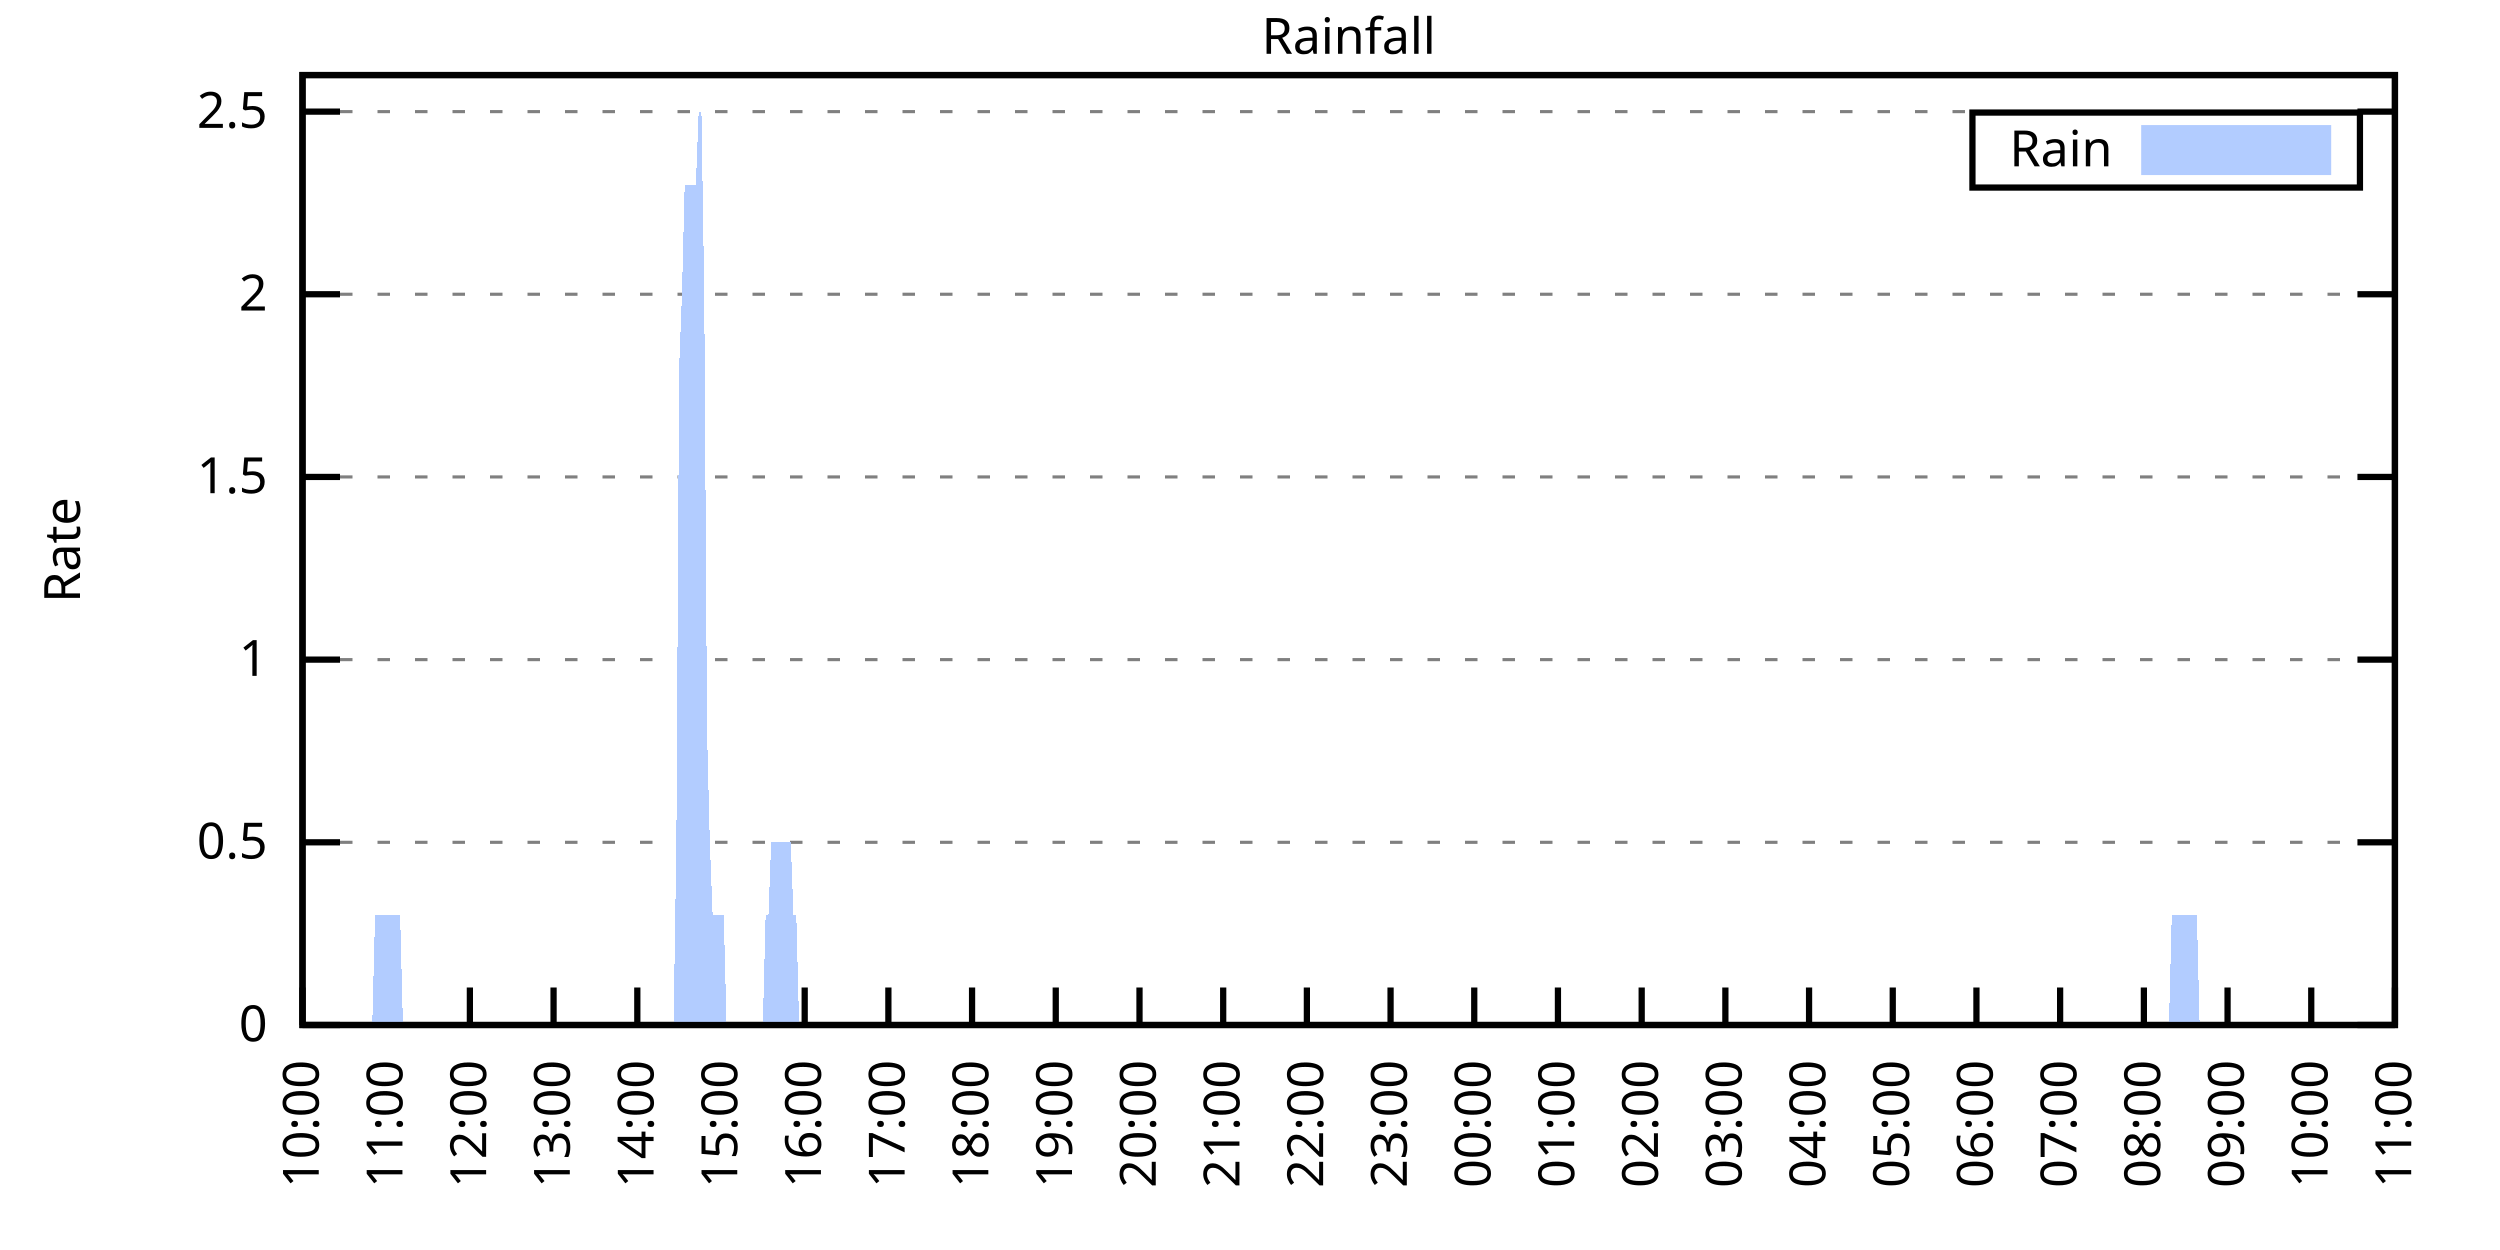
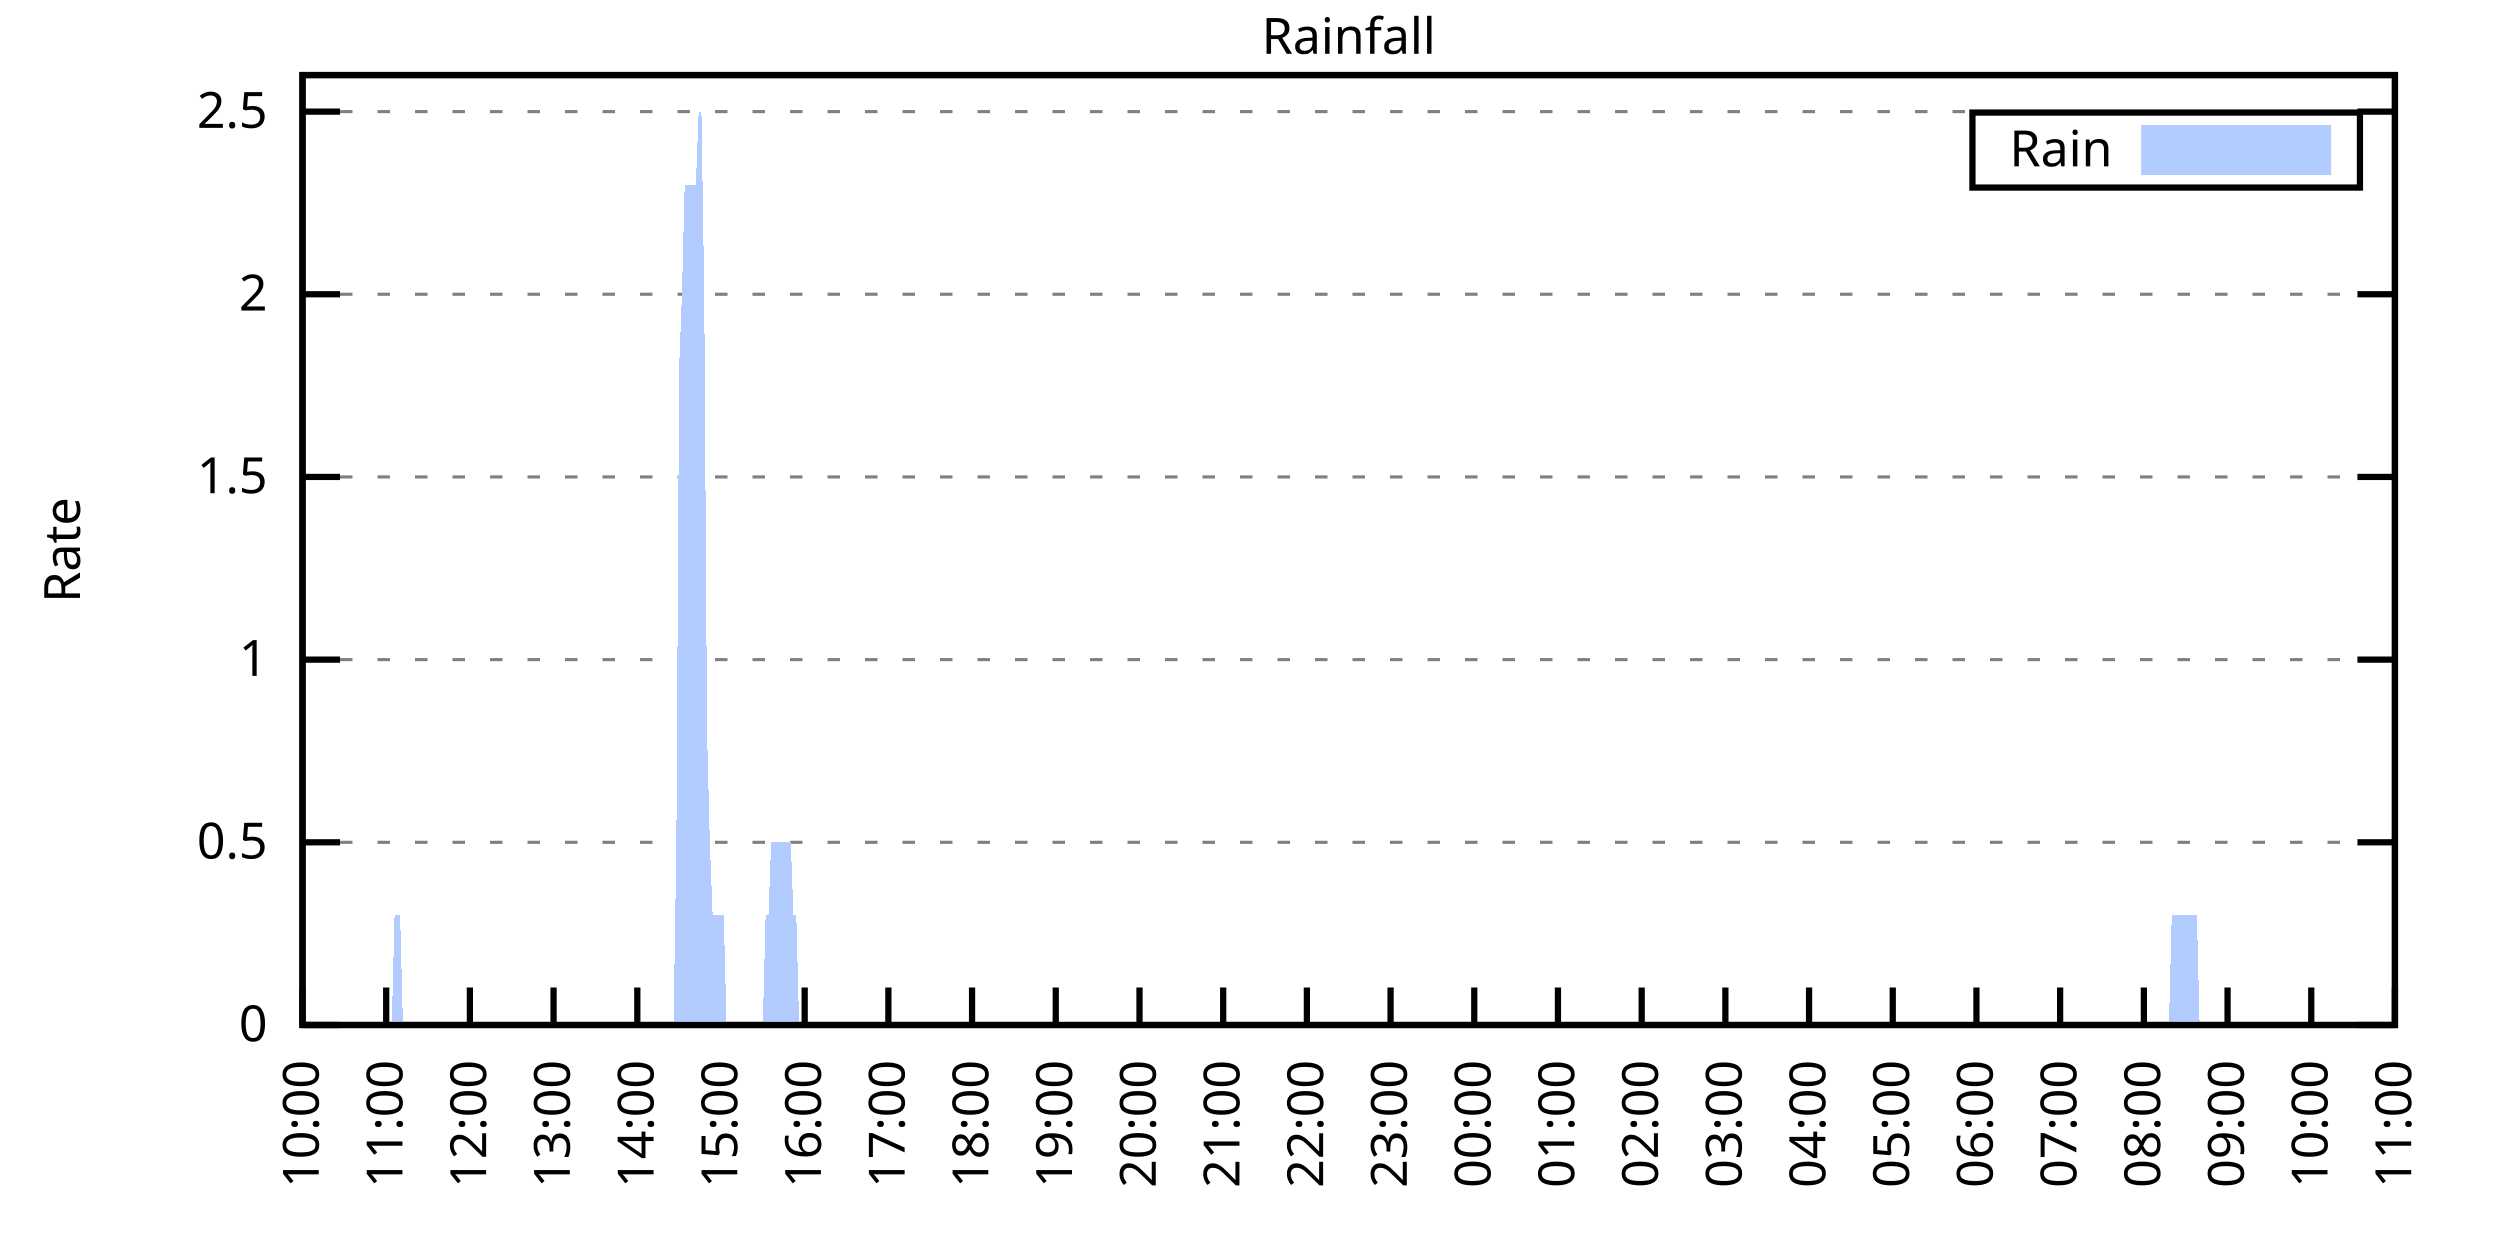
<svg xmlns="http://www.w3.org/2000/svg" xmlns:xlink="http://www.w3.org/1999/xlink" width="400" height="200" viewBox="0 0 400 200">
  <g id="gnuplot_canvas">
    <rect x="0" y="0" width="400" height="200" fill="none" />
    <defs>
      <circle id="gpDot" r="0.5" stroke-width="0.5" stroke="currentColor" />
      <path id="gpPt0" stroke-width="0.333" stroke="currentColor" d="M-1,0 h2 M0,-1 v2" />
      <path id="gpPt1" stroke-width="0.333" stroke="currentColor" d="M-1,-1 L1,1 M1,-1 L-1,1" />
      <path id="gpPt2" stroke-width="0.333" stroke="currentColor" d="M-1,0 L1,0 M0,-1 L0,1 M-1,-1 L1,1 M-1,1 L1,-1" />
      <rect id="gpPt3" stroke-width="0.333" stroke="currentColor" x="-1" y="-1" width="2" height="2" />
      <rect id="gpPt4" stroke-width="0.333" stroke="currentColor" fill="currentColor" x="-1" y="-1" width="2" height="2" />
      <circle id="gpPt5" stroke-width="0.333" stroke="currentColor" cx="0" cy="0" r="1" />
      <use xlink:href="#gpPt5" id="gpPt6" fill="currentColor" stroke="none" />
      <path id="gpPt7" stroke-width="0.333" stroke="currentColor" d="M0,-1.33 L-1.33,0.67 L1.33,0.67 z" />
      <use xlink:href="#gpPt7" id="gpPt8" fill="currentColor" stroke="none" />
      <use xlink:href="#gpPt7" id="gpPt9" stroke="currentColor" transform="rotate(180)" />
      <use xlink:href="#gpPt9" id="gpPt10" fill="currentColor" stroke="none" />
      <use xlink:href="#gpPt3" id="gpPt11" stroke="currentColor" transform="rotate(45)" />
      <use xlink:href="#gpPt11" id="gpPt12" fill="currentColor" stroke="none" />
      <path id="gpPt13" stroke-width="0.333" stroke="currentColor" d="M0,1.330 L1.265,0.411 L0.782,-1.067 L-0.782,-1.076 L-1.265,0.411 z" />
      <use xlink:href="#gpPt13" id="gpPt14" fill="currentColor" stroke="none" />
      <filter id="textbox" filterUnits="objectBoundingBox" x="0" y="0" height="1" width="1">
        <feFlood flood-color="white" flood-opacity="1" result="bgnd" />
        <feComposite in="SourceGraphic" in2="bgnd" operator="atop" />
      </filter>
      <filter id="greybox" filterUnits="objectBoundingBox" x="0" y="0" height="1" width="1">
        <feFlood flood-color="lightgrey" flood-opacity="1" result="grey" />
        <feComposite in="SourceGraphic" in2="grey" operator="atop" />
      </filter>
    </defs>
    <g fill="none" color="white" stroke="currentColor" stroke-width="1.00" stroke-linecap="butt" stroke-linejoin="miter">
</g>
    <g fill="none" color="black" stroke="currentColor" stroke-width="1.00" stroke-linecap="butt" stroke-linejoin="miter">
      <g stroke="none" shape-rendering="crispEdges">
        <polygon fill="rgb(255, 255, 255)" points="48.40,164.00 383.18,164.00 383.18,12.02 48.40,12.02 " />
      </g>
    </g>
    <g fill="none" color="black" stroke="currentColor" stroke-width="1.00" stroke-linecap="butt" stroke-linejoin="miter">
</g>
    <g fill="none" color="black" stroke="black" stroke-width="0.50" stroke-linecap="butt" stroke-linejoin="miter">
</g>
    <g fill="none" color="gray" stroke="currentColor" stroke-width="0.50" stroke-linecap="butt" stroke-linejoin="miter">
      <path stroke="gray" stroke-dasharray="2,4" class="gridline" d="M48.40,164.00 L383.19,164.00  " />
    </g>
    <g fill="none" color="gray" stroke="gray" stroke-width="1.00" stroke-linecap="butt" stroke-linejoin="miter">
</g>
    <g fill="none" color="black" stroke="currentColor" stroke-width="1.00" stroke-linecap="butt" stroke-linejoin="miter">
      <path stroke="black" d="M48.40,164.00 L54.40,164.00 M383.19,164.00 L377.19,164.00  " />
      <g transform="translate(42.80,166.60)" stroke="none" fill="black" font-family="Sans" font-size="8.00" text-anchor="end">
        <text>
          <tspan font-family="Sans"> 0</tspan>
        </text>
      </g>
    </g>
    <g fill="none" color="black" stroke="currentColor" stroke-width="1.00" stroke-linecap="butt" stroke-linejoin="miter">
</g>
    <g fill="none" color="black" stroke="black" stroke-width="0.50" stroke-linecap="butt" stroke-linejoin="miter">
</g>
    <g fill="none" color="gray" stroke="currentColor" stroke-width="0.50" stroke-linecap="butt" stroke-linejoin="miter">
      <path stroke="gray" stroke-dasharray="2,4" class="gridline" d="M48.40,134.77 L383.19,134.77  " />
    </g>
    <g fill="none" color="gray" stroke="gray" stroke-width="1.00" stroke-linecap="butt" stroke-linejoin="miter">
</g>
    <g fill="none" color="black" stroke="currentColor" stroke-width="1.00" stroke-linecap="butt" stroke-linejoin="miter">
      <path stroke="black" d="M48.40,134.77 L54.40,134.77 M383.19,134.77 L377.19,134.77  " />
      <g transform="translate(42.80,137.37)" stroke="none" fill="black" font-family="Sans" font-size="8.00" text-anchor="end">
        <text>
          <tspan font-family="Sans"> 0.5</tspan>
        </text>
      </g>
    </g>
    <g fill="none" color="black" stroke="currentColor" stroke-width="1.00" stroke-linecap="butt" stroke-linejoin="miter">
</g>
    <g fill="none" color="black" stroke="black" stroke-width="0.50" stroke-linecap="butt" stroke-linejoin="miter">
</g>
    <g fill="none" color="gray" stroke="currentColor" stroke-width="0.50" stroke-linecap="butt" stroke-linejoin="miter">
      <path stroke="gray" stroke-dasharray="2,4" class="gridline" d="M48.40,105.54 L383.19,105.54  " />
    </g>
    <g fill="none" color="gray" stroke="gray" stroke-width="1.00" stroke-linecap="butt" stroke-linejoin="miter">
</g>
    <g fill="none" color="black" stroke="currentColor" stroke-width="1.00" stroke-linecap="butt" stroke-linejoin="miter">
      <path stroke="black" d="M48.40,105.54 L54.40,105.54 M383.19,105.54 L377.19,105.54  " />
      <g transform="translate(42.80,108.14)" stroke="none" fill="black" font-family="Sans" font-size="8.00" text-anchor="end">
        <text>
          <tspan font-family="Sans"> 1</tspan>
        </text>
      </g>
    </g>
    <g fill="none" color="black" stroke="currentColor" stroke-width="1.00" stroke-linecap="butt" stroke-linejoin="miter">
</g>
    <g fill="none" color="black" stroke="black" stroke-width="0.50" stroke-linecap="butt" stroke-linejoin="miter">
</g>
    <g fill="none" color="gray" stroke="currentColor" stroke-width="0.50" stroke-linecap="butt" stroke-linejoin="miter">
      <path stroke="gray" stroke-dasharray="2,4" class="gridline" d="M48.40,76.31 L383.19,76.31  " />
    </g>
    <g fill="none" color="gray" stroke="gray" stroke-width="1.00" stroke-linecap="butt" stroke-linejoin="miter">
</g>
    <g fill="none" color="black" stroke="currentColor" stroke-width="1.00" stroke-linecap="butt" stroke-linejoin="miter">
      <path stroke="black" d="M48.40,76.31 L54.40,76.31 M383.19,76.31 L377.19,76.31  " />
      <g transform="translate(42.80,78.91)" stroke="none" fill="black" font-family="Sans" font-size="8.00" text-anchor="end">
        <text>
          <tspan font-family="Sans"> 1.5</tspan>
        </text>
      </g>
    </g>
    <g fill="none" color="black" stroke="currentColor" stroke-width="1.00" stroke-linecap="butt" stroke-linejoin="miter">
</g>
    <g fill="none" color="black" stroke="black" stroke-width="0.50" stroke-linecap="butt" stroke-linejoin="miter">
</g>
    <g fill="none" color="gray" stroke="currentColor" stroke-width="0.50" stroke-linecap="butt" stroke-linejoin="miter">
      <path stroke="gray" stroke-dasharray="2,4" class="gridline" d="M48.40,47.08 L383.19,47.08  " />
    </g>
    <g fill="none" color="gray" stroke="gray" stroke-width="1.00" stroke-linecap="butt" stroke-linejoin="miter">
</g>
    <g fill="none" color="black" stroke="currentColor" stroke-width="1.00" stroke-linecap="butt" stroke-linejoin="miter">
      <path stroke="black" d="M48.40,47.08 L54.40,47.08 M383.19,47.08 L377.19,47.08  " />
      <g transform="translate(42.80,49.68)" stroke="none" fill="black" font-family="Sans" font-size="8.00" text-anchor="end">
        <text>
          <tspan font-family="Sans"> 2</tspan>
        </text>
      </g>
    </g>
    <g fill="none" color="black" stroke="currentColor" stroke-width="1.00" stroke-linecap="butt" stroke-linejoin="miter">
</g>
    <g fill="none" color="black" stroke="black" stroke-width="0.50" stroke-linecap="butt" stroke-linejoin="miter">
</g>
    <g fill="none" color="gray" stroke="currentColor" stroke-width="0.50" stroke-linecap="butt" stroke-linejoin="miter">
      <path stroke="gray" stroke-dasharray="2,4" class="gridline" d="M48.40,17.86 L383.19,17.86  " />
    </g>
    <g fill="none" color="gray" stroke="gray" stroke-width="1.00" stroke-linecap="butt" stroke-linejoin="miter">
</g>
    <g fill="none" color="black" stroke="currentColor" stroke-width="1.00" stroke-linecap="butt" stroke-linejoin="miter">
      <path stroke="black" d="M48.40,17.86 L54.40,17.86 M383.19,17.86 L377.19,17.86  " />
      <g transform="translate(42.80,20.46)" stroke="none" fill="black" font-family="Sans" font-size="8.00" text-anchor="end">
        <text>
          <tspan font-family="Sans"> 2.5</tspan>
        </text>
      </g>
    </g>
    <g fill="none" color="black" stroke="currentColor" stroke-width="1.00" stroke-linecap="butt" stroke-linejoin="miter">
      <path stroke="black" d="M48.40,164.00 L48.40,158.00  " />
      <g transform="translate(51.00,169.60) rotate(270.00)" stroke="none" fill="black" font-family="Sans" font-size="8.00" text-anchor="end">
        <text>
          <tspan font-family="Sans">10:00</tspan>
        </text>
      </g>
    </g>
    <g fill="none" color="black" stroke="currentColor" stroke-width="1.00" stroke-linecap="butt" stroke-linejoin="miter">
      <path stroke="black" d="M61.79,164.00 L61.79,158.00  " />
      <g transform="translate(64.39,169.60) rotate(270.00)" stroke="none" fill="black" font-family="Sans" font-size="8.00" text-anchor="end">
        <text>
          <tspan font-family="Sans">11:00</tspan>
        </text>
      </g>
    </g>
    <g fill="none" color="black" stroke="currentColor" stroke-width="1.00" stroke-linecap="butt" stroke-linejoin="miter">
      <path stroke="black" d="M75.18,164.00 L75.18,158.00  " />
      <g transform="translate(77.78,169.60) rotate(270.00)" stroke="none" fill="black" font-family="Sans" font-size="8.00" text-anchor="end">
        <text>
          <tspan font-family="Sans">12:00</tspan>
        </text>
      </g>
    </g>
    <g fill="none" color="black" stroke="currentColor" stroke-width="1.00" stroke-linecap="butt" stroke-linejoin="miter">
      <path stroke="black" d="M88.57,164.00 L88.57,158.00  " />
      <g transform="translate(91.17,169.60) rotate(270.00)" stroke="none" fill="black" font-family="Sans" font-size="8.00" text-anchor="end">
        <text>
          <tspan font-family="Sans">13:00</tspan>
        </text>
      </g>
    </g>
    <g fill="none" color="black" stroke="currentColor" stroke-width="1.00" stroke-linecap="butt" stroke-linejoin="miter">
      <path stroke="black" d="M101.97,164.00 L101.97,158.00  " />
      <g transform="translate(104.57,169.60) rotate(270.00)" stroke="none" fill="black" font-family="Sans" font-size="8.00" text-anchor="end">
        <text>
          <tspan font-family="Sans">14:00</tspan>
        </text>
      </g>
    </g>
    <g fill="none" color="black" stroke="currentColor" stroke-width="1.00" stroke-linecap="butt" stroke-linejoin="miter">
      <path stroke="black" d="M115.36,164.00 L115.36,158.00  " />
      <g transform="translate(117.96,169.60) rotate(270.00)" stroke="none" fill="black" font-family="Sans" font-size="8.00" text-anchor="end">
        <text>
          <tspan font-family="Sans">15:00</tspan>
        </text>
      </g>
    </g>
    <g fill="none" color="black" stroke="currentColor" stroke-width="1.00" stroke-linecap="butt" stroke-linejoin="miter">
      <path stroke="black" d="M128.75,164.00 L128.75,158.00  " />
      <g transform="translate(131.35,169.60) rotate(270.00)" stroke="none" fill="black" font-family="Sans" font-size="8.00" text-anchor="end">
        <text>
          <tspan font-family="Sans">16:00</tspan>
        </text>
      </g>
    </g>
    <g fill="none" color="black" stroke="currentColor" stroke-width="1.00" stroke-linecap="butt" stroke-linejoin="miter">
      <path stroke="black" d="M142.14,164.00 L142.14,158.00  " />
      <g transform="translate(144.74,169.60) rotate(270.00)" stroke="none" fill="black" font-family="Sans" font-size="8.00" text-anchor="end">
        <text>
          <tspan font-family="Sans">17:00</tspan>
        </text>
      </g>
    </g>
    <g fill="none" color="black" stroke="currentColor" stroke-width="1.00" stroke-linecap="butt" stroke-linejoin="miter">
      <path stroke="black" d="M155.53,164.00 L155.53,158.00  " />
      <g transform="translate(158.13,169.60) rotate(270.00)" stroke="none" fill="black" font-family="Sans" font-size="8.00" text-anchor="end">
        <text>
          <tspan font-family="Sans">18:00</tspan>
        </text>
      </g>
    </g>
    <g fill="none" color="black" stroke="currentColor" stroke-width="1.00" stroke-linecap="butt" stroke-linejoin="miter">
      <path stroke="black" d="M168.92,164.00 L168.92,158.00  " />
      <g transform="translate(171.52,169.60) rotate(270.00)" stroke="none" fill="black" font-family="Sans" font-size="8.00" text-anchor="end">
        <text>
          <tspan font-family="Sans">19:00</tspan>
        </text>
      </g>
    </g>
    <g fill="none" color="black" stroke="currentColor" stroke-width="1.00" stroke-linecap="butt" stroke-linejoin="miter">
      <path stroke="black" d="M182.32,164.00 L182.32,158.00  " />
      <g transform="translate(184.92,169.60) rotate(270.00)" stroke="none" fill="black" font-family="Sans" font-size="8.00" text-anchor="end">
        <text>
          <tspan font-family="Sans">20:00</tspan>
        </text>
      </g>
    </g>
    <g fill="none" color="black" stroke="currentColor" stroke-width="1.00" stroke-linecap="butt" stroke-linejoin="miter">
      <path stroke="black" d="M195.71,164.00 L195.71,158.00  " />
      <g transform="translate(198.31,169.60) rotate(270.00)" stroke="none" fill="black" font-family="Sans" font-size="8.00" text-anchor="end">
        <text>
          <tspan font-family="Sans">21:00</tspan>
        </text>
      </g>
    </g>
    <g fill="none" color="black" stroke="currentColor" stroke-width="1.00" stroke-linecap="butt" stroke-linejoin="miter">
      <path stroke="black" d="M209.10,164.00 L209.10,158.00  " />
      <g transform="translate(211.70,169.60) rotate(270.00)" stroke="none" fill="black" font-family="Sans" font-size="8.00" text-anchor="end">
        <text>
          <tspan font-family="Sans">22:00</tspan>
        </text>
      </g>
    </g>
    <g fill="none" color="black" stroke="currentColor" stroke-width="1.00" stroke-linecap="butt" stroke-linejoin="miter">
      <path stroke="black" d="M222.49,164.00 L222.49,158.00  " />
      <g transform="translate(225.09,169.60) rotate(270.00)" stroke="none" fill="black" font-family="Sans" font-size="8.00" text-anchor="end">
        <text>
          <tspan font-family="Sans">23:00</tspan>
        </text>
      </g>
    </g>
    <g fill="none" color="black" stroke="currentColor" stroke-width="1.00" stroke-linecap="butt" stroke-linejoin="miter">
      <path stroke="black" d="M235.88,164.00 L235.88,158.00  " />
      <g transform="translate(238.48,169.60) rotate(270.00)" stroke="none" fill="black" font-family="Sans" font-size="8.00" text-anchor="end">
        <text>
          <tspan font-family="Sans">00:00</tspan>
        </text>
      </g>
    </g>
    <g fill="none" color="black" stroke="currentColor" stroke-width="1.00" stroke-linecap="butt" stroke-linejoin="miter">
      <path stroke="black" d="M249.27,164.00 L249.27,158.00  " />
      <g transform="translate(251.87,169.60) rotate(270.00)" stroke="none" fill="black" font-family="Sans" font-size="8.00" text-anchor="end">
        <text>
          <tspan font-family="Sans">01:00</tspan>
        </text>
      </g>
    </g>
    <g fill="none" color="black" stroke="currentColor" stroke-width="1.00" stroke-linecap="butt" stroke-linejoin="miter">
      <path stroke="black" d="M262.67,164.00 L262.67,158.00  " />
      <g transform="translate(265.27,169.60) rotate(270.00)" stroke="none" fill="black" font-family="Sans" font-size="8.00" text-anchor="end">
        <text>
          <tspan font-family="Sans">02:00</tspan>
        </text>
      </g>
    </g>
    <g fill="none" color="black" stroke="currentColor" stroke-width="1.00" stroke-linecap="butt" stroke-linejoin="miter">
      <path stroke="black" d="M276.06,164.00 L276.06,158.00  " />
      <g transform="translate(278.66,169.60) rotate(270.00)" stroke="none" fill="black" font-family="Sans" font-size="8.00" text-anchor="end">
        <text>
          <tspan font-family="Sans">03:00</tspan>
        </text>
      </g>
    </g>
    <g fill="none" color="black" stroke="currentColor" stroke-width="1.00" stroke-linecap="butt" stroke-linejoin="miter">
      <path stroke="black" d="M289.45,164.00 L289.45,158.00  " />
      <g transform="translate(292.05,169.60) rotate(270.00)" stroke="none" fill="black" font-family="Sans" font-size="8.00" text-anchor="end">
        <text>
          <tspan font-family="Sans">04:00</tspan>
        </text>
      </g>
    </g>
    <g fill="none" color="black" stroke="currentColor" stroke-width="1.00" stroke-linecap="butt" stroke-linejoin="miter">
      <path stroke="black" d="M302.84,164.00 L302.84,158.00  " />
      <g transform="translate(305.44,169.60) rotate(270.00)" stroke="none" fill="black" font-family="Sans" font-size="8.00" text-anchor="end">
        <text>
          <tspan font-family="Sans">05:00</tspan>
        </text>
      </g>
    </g>
    <g fill="none" color="black" stroke="currentColor" stroke-width="1.00" stroke-linecap="butt" stroke-linejoin="miter">
      <path stroke="black" d="M316.23,164.00 L316.23,158.00  " />
      <g transform="translate(318.83,169.60) rotate(270.00)" stroke="none" fill="black" font-family="Sans" font-size="8.00" text-anchor="end">
        <text>
          <tspan font-family="Sans">06:00</tspan>
        </text>
      </g>
    </g>
    <g fill="none" color="black" stroke="currentColor" stroke-width="1.00" stroke-linecap="butt" stroke-linejoin="miter">
      <path stroke="black" d="M329.62,164.00 L329.62,158.00  " />
      <g transform="translate(332.22,169.60) rotate(270.00)" stroke="none" fill="black" font-family="Sans" font-size="8.00" text-anchor="end">
        <text>
          <tspan font-family="Sans">07:00</tspan>
        </text>
      </g>
    </g>
    <g fill="none" color="black" stroke="currentColor" stroke-width="1.00" stroke-linecap="butt" stroke-linejoin="miter">
      <path stroke="black" d="M343.02,164.00 L343.02,158.00  " />
      <g transform="translate(345.62,169.60) rotate(270.00)" stroke="none" fill="black" font-family="Sans" font-size="8.00" text-anchor="end">
        <text>
          <tspan font-family="Sans">08:00</tspan>
        </text>
      </g>
    </g>
    <g fill="none" color="black" stroke="currentColor" stroke-width="1.00" stroke-linecap="butt" stroke-linejoin="miter">
      <path stroke="black" d="M356.41,164.00 L356.41,158.00  " />
      <g transform="translate(359.01,169.60) rotate(270.00)" stroke="none" fill="black" font-family="Sans" font-size="8.00" text-anchor="end">
        <text>
          <tspan font-family="Sans">09:00</tspan>
        </text>
      </g>
    </g>
    <g fill="none" color="black" stroke="currentColor" stroke-width="1.00" stroke-linecap="butt" stroke-linejoin="miter">
      <path stroke="black" d="M369.80,164.00 L369.80,158.00  " />
      <g transform="translate(372.40,169.60) rotate(270.00)" stroke="none" fill="black" font-family="Sans" font-size="8.00" text-anchor="end">
        <text>
          <tspan font-family="Sans">10:00</tspan>
        </text>
      </g>
    </g>
    <g fill="none" color="black" stroke="currentColor" stroke-width="1.00" stroke-linecap="butt" stroke-linejoin="miter">
      <path stroke="black" d="M383.19,164.00 L383.19,158.00  " />
      <g transform="translate(385.79,169.60) rotate(270.00)" stroke="none" fill="black" font-family="Sans" font-size="8.00" text-anchor="end">
        <text>
          <tspan font-family="Sans">11:00</tspan>
        </text>
      </g>
    </g>
    <g fill="none" color="black" stroke="currentColor" stroke-width="1.00" stroke-linecap="butt" stroke-linejoin="miter">
</g>
    <g fill="none" color="black" stroke="currentColor" stroke-width="1.00" stroke-linecap="butt" stroke-linejoin="miter">
      <path stroke="black" d="M48.40,12.01 L48.40,164.00 L383.19,164.00 L383.19,12.01 L48.40,12.01 Z  " />
    </g>
    <g fill="none" color="black" stroke="currentColor" stroke-width="1.00" stroke-linecap="butt" stroke-linejoin="miter">
</g>
    <g fill="none" color="black" stroke="currentColor" stroke-width="1.00" stroke-linecap="butt" stroke-linejoin="miter">
      <path stroke="black" d="M315.59,30.01 L315.59,18.01 L377.59,18.01 L377.59,30.01 L315.59,30.01 Z  " />
    </g>
    <g id="Rainfall_plot_1">
      <g fill="none" color="white" stroke="black" stroke-width="2.00" stroke-linecap="butt" stroke-linejoin="miter">
</g>
      <g fill="none" color="black" stroke="currentColor" stroke-width="2.00" stroke-linecap="butt" stroke-linejoin="miter">
        <g transform="translate(337.99,26.61)" stroke="none" fill="black" font-family="Sans" font-size="8.00" text-anchor="end">
          <text>
            <tspan font-family="Sans">Rain</tspan>
          </text>
        </g>
      </g>
      <g fill="none" color="black" stroke="currentColor" stroke-width="2.00" stroke-linecap="butt" stroke-linejoin="miter">
        <g stroke="none" shape-rendering="crispEdges">
          <polygon fill="rgb(178, 204, 255)" points="343.59,27.01 371.99,27.01 371.99,21.01 343.59,21.01 " />
        </g>
        <path stroke="rgb(178, 204, 255)" d="M343.59,27.01 L371.99,27.01 L371.99,21.01 L343.59,21.01 L343.59,27.01 Z  " />
      </g>
      <g fill="none" color="black" stroke="currentColor" stroke-width="2.00" stroke-linecap="butt" stroke-linejoin="miter">
        <g stroke="none" shape-rendering="crispEdges">
-           <polygon fill="rgb(178, 204, 255)" points="55.54,164.00 55.99,164.00 56.43,164.00 56.88,164.00 57.33,164.00 57.77,164.00 58.22,164.00 58.67,164.00 59.11,164.00 59.56,164.00 60.01,146.46 60.45,146.46 60.90,146.46 61.35,146.46 61.79,146.46 62.24,146.46 62.68,146.46 63.13,146.46 63.58,146.46 64.02,146.46 64.47,164.00 64.92,164.00 65.36,164.00 65.81,164.00 66.26,164.00 66.70,164.00 67.15,164.00 67.59,164.00 68.04,164.00 68.49,164.00 68.93,164.00 69.38,164.00 69.83,164.00 70.27,164.00 70.72,164.00 71.17,164.00 71.61,164.00 72.06,164.00 72.50,164.00 72.95,164.00 73.40,164.00 73.84,164.00 74.29,164.00 74.74,164.00 75.18,164.00 75.63,164.00 76.08,164.00 76.52,164.00 76.97,164.00 77.42,164.00 77.86,164.00 78.31,164.00 78.75,164.00 79.20,164.00 79.65,164.00 80.09,164.00 80.54,164.00 80.99,164.00 81.43,164.00 81.88,164.00 82.33,164.00 82.77,164.00 83.22,164.00 83.66,164.00 84.11,164.00 84.56,164.00 85.00,164.00 85.45,164.00 85.90,164.00 86.34,164.00 86.79,164.00 87.24,164.00 87.68,164.00 88.13,164.00 88.57,164.00 89.02,164.00 89.47,164.00 89.91,164.00 90.36,164.00 90.81,164.00 91.25,164.00 91.70,164.00 92.15,164.00 92.59,164.00 93.04,164.00 93.49,164.00 93.93,164.00 94.38,164.00 94.82,164.00 95.27,164.00 95.72,164.00 96.16,164.00 96.61,164.00 97.06,164.00 97.50,164.00 97.95,164.00 98.40,164.00 98.84,164.00 99.29,164.00 99.73,164.00 100.18,164.00 100.63,164.00 101.07,164.00 101.52,164.00 101.97,164.00 102.41,164.00 102.86,164.00 103.31,164.00 103.75,164.00 104.20,164.00 104.64,164.00 105.09,164.00 105.54,164.00 105.98,164.00 106.43,164.00 106.88,164.00 107.32,164.00 107.77,164.00 108.22,134.77 108.66,58.78 109.11,47.08 109.55,29.55 110.00,29.55 110.45,29.55 110.89,29.55 111.34,29.55 111.79,17.86 112.23,17.86 112.68,47.08 113.13,117.23 113.57,134.77 114.02,146.46 114.47,146.46 114.91,146.46 115.36,146.46 115.80,146.46 116.25,164.00 116.70,164.00 117.14,164.00 117.59,164.00 118.04,164.00 118.48,164.00 118.93,164.00 119.38,164.00 119.82,164.00 120.27,164.00 120.71,164.00 121.16,164.00 121.61,164.00 122.05,164.00 122.50,146.46 122.95,146.46 123.39,134.77 123.84,134.77 124.29,134.77 124.73,134.77 125.18,134.77 125.62,134.77 126.07,134.77 126.52,134.77 126.96,146.46 127.41,146.46 127.86,164.00 128.30,164.00 128.75,164.00 129.20,164.00 129.64,164.00 130.09,164.00 130.54,164.00 130.98,164.00 131.43,164.00 131.87,164.00 132.32,164.00 132.77,164.00 133.21,164.00 133.66,164.00 134.11,164.00 134.55,164.00 135.00,164.00 135.45,164.00 135.89,164.00 136.34,164.00 136.78,164.00 137.23,164.00 137.68,164.00 138.12,164.00 138.57,164.00 139.02,164.00 139.46,164.00 139.91,164.00 140.36,164.00 140.80,164.00 141.25,164.00 141.69,164.00 142.14,164.00 142.59,164.00 143.03,164.00 143.48,164.00 143.93,164.00 144.37,164.00 144.82,164.00 145.27,164.00 145.71,164.00 146.16,164.00 146.61,164.00 147.05,164.00 147.50,164.00 147.94,164.00 148.39,164.00 148.84,164.00 149.28,164.00 149.73,164.00 150.18,164.00 150.62,164.00 151.07,164.00 151.52,164.00 151.96,164.00 152.41,164.00 152.85,164.00 153.30,164.00 153.75,164.00 154.19,164.00 154.64,164.00 155.09,164.00 155.53,164.00 155.98,164.00 156.43,164.00 156.87,164.00 157.32,164.00 157.76,164.00 158.21,164.00 158.66,164.00 159.10,164.00 159.55,164.00 160.00,164.00 160.44,164.00 160.89,164.00 161.34,164.00 161.78,164.00 162.23,164.00 162.67,164.00 163.12,164.00 163.57,164.00 164.01,164.00 164.46,164.00 164.91,164.00 165.35,164.00 165.80,164.00 166.25,164.00 166.69,164.00 167.14,164.00 167.59,164.00 168.03,164.00 168.48,164.00 168.92,164.00 169.37,164.00 169.82,164.00 170.26,164.00 170.71,164.00 171.16,164.00 171.60,164.00 172.05,164.00 172.50,164.00 172.94,164.00 173.39,164.00 173.83,164.00 174.28,164.00 174.73,164.00 175.17,164.00 175.62,164.00 176.07,164.00 176.51,164.00 176.96,164.00 177.41,164.00 177.85,164.00 178.30,164.00 178.74,164.00 179.19,164.00 179.64,164.00 180.08,164.00 180.53,164.00 180.98,164.00 181.42,164.00 181.87,164.00 182.32,164.00 182.76,164.00 183.21,164.00 183.66,164.00 184.10,164.00 184.55,164.00 184.99,164.00 185.44,164.00 185.89,164.00 186.33,164.00 186.78,164.00 187.23,164.00 187.67,164.00 188.12,164.00 188.57,164.00 189.01,164.00 189.46,164.00 189.90,164.00 190.35,164.00 190.80,164.00 191.24,164.00 191.69,164.00 192.14,164.00 192.58,164.00 193.03,164.00 193.48,164.00 193.92,164.00 194.37,164.00 194.81,164.00 195.26,164.00 195.71,164.00 196.15,164.00 196.60,164.00 197.05,164.00 197.49,164.00 197.94,164.00 198.39,164.00 198.83,164.00 199.28,164.00 199.73,164.00 200.17,164.00 200.62,164.00 201.06,164.00 201.51,164.00 201.96,164.00 202.40,164.00 202.85,164.00 203.30,164.00 203.74,164.00 204.19,164.00 204.64,164.00 205.08,164.00 205.53,164.00 205.97,164.00 206.42,164.00 206.87,164.00 207.31,164.00 207.76,164.00 208.21,164.00 208.65,164.00 209.10,164.00 209.55,164.00 209.99,164.00 210.44,164.00 210.88,164.00 211.33,164.00 211.78,164.00 212.22,164.00 212.67,164.00 213.12,164.00 213.56,164.00 214.01,164.00 214.46,164.00 214.90,164.00 215.35,164.00 215.80,164.00 216.24,164.00 216.69,164.00 217.13,164.00 217.58,164.00 218.03,164.00 218.47,164.00 218.92,164.00 219.37,164.00 219.81,164.00 220.26,164.00 220.71,164.00 221.15,164.00 221.60,164.00 222.04,164.00 222.49,164.00 222.94,164.00 223.38,164.00 223.83,164.00 224.28,164.00 224.72,164.00 225.17,164.00 225.62,164.00 226.06,164.00 226.51,164.00 226.95,164.00 227.40,164.00 227.85,164.00 228.29,164.00 228.74,164.00 229.19,164.00 229.63,164.00 230.08,164.00 230.53,164.00 230.97,164.00 231.42,164.00 231.86,164.00 232.31,164.00 232.76,164.00 233.20,164.00 233.65,164.00 234.10,164.00 234.54,164.00 234.99,164.00 235.44,164.00 235.88,164.00 236.33,164.00 236.78,164.00 237.22,164.00 237.67,164.00 238.11,164.00 238.56,164.00 239.01,164.00 239.45,164.00 239.90,164.00 240.35,164.00 240.79,164.00 241.24,164.00 241.69,164.00 242.13,164.00 242.58,164.00 243.02,164.00 243.47,164.00 243.92,164.00 244.36,164.00 244.81,164.00 245.26,164.00 245.70,164.00 246.15,164.00 246.60,164.00 247.04,164.00 247.49,164.00 247.93,164.00 248.38,164.00 248.83,164.00 249.27,164.00 249.72,164.00 250.17,164.00 250.61,164.00 251.06,164.00 251.51,164.00 251.95,164.00 252.40,164.00 252.85,164.00 253.29,164.00 253.74,164.00 254.18,164.00 254.63,164.00 255.08,164.00 255.52,164.00 255.97,164.00 256.42,164.00 256.86,164.00 257.31,164.00 257.76,164.00 258.20,164.00 258.65,164.00 259.09,164.00 259.54,164.00 259.99,164.00 260.43,164.00 260.88,164.00 261.33,164.00 261.77,164.00 262.22,164.00 262.67,164.00 263.11,164.00 263.56,164.00 264.00,164.00 264.45,164.00 264.90,164.00 265.34,164.00 265.79,164.00 266.24,164.00 266.68,164.00 267.13,164.00 267.58,164.00 268.02,164.00 268.47,164.00 268.92,164.00 269.36,164.00 269.81,164.00 270.25,164.00 270.70,164.00 271.15,164.00 271.59,164.00 272.04,164.00 272.49,164.00 272.93,164.00 273.38,164.00 273.83,164.00 274.27,164.00 274.72,164.00 275.16,164.00 275.61,164.00 276.06,164.00 276.50,164.00 276.95,164.00 277.40,164.00 277.84,164.00 278.29,164.00 278.74,164.00 279.18,164.00 279.63,164.00 280.07,164.00 280.52,164.00 280.97,164.00 281.41,164.00 281.86,164.00 282.31,164.00 282.75,164.00 283.20,164.00 283.65,164.00 284.09,164.00 284.54,164.00 284.98,164.00 285.43,164.00 285.88,164.00 286.32,164.00 286.77,164.00 287.22,164.00 287.66,164.00 288.11,164.00 288.56,164.00 289.00,164.00 289.45,164.00 289.90,164.00 290.34,164.00 290.79,164.00 291.23,164.00 291.68,164.00 292.13,164.00 292.57,164.00 293.02,164.00 293.47,164.00 293.91,164.00 294.36,164.00 294.81,164.00 295.25,164.00 295.70,164.00 296.14,164.00 296.59,164.00 297.04,164.00 297.48,164.00 297.93,164.00 298.38,164.00 298.82,164.00 299.27,164.00 299.72,164.00 300.16,164.00 300.61,164.00 301.05,164.00 301.50,164.00 301.95,164.00 302.39,164.00 302.84,164.00 303.29,164.00 303.73,164.00 304.18,164.00 304.63,164.00 305.07,164.00 305.52,164.00 305.97,164.00 306.41,164.00 306.86,164.00 307.30,164.00 307.75,164.00 308.20,164.00 308.64,164.00 309.09,164.00 309.54,164.00 309.98,164.00 310.43,164.00 310.88,164.00 311.32,164.00 311.77,164.00 312.21,164.00 312.66,164.00 313.11,164.00 313.55,164.00 314.00,164.00 314.45,164.00 314.89,164.00 315.34,164.00 315.79,164.00 316.23,164.00 316.68,164.00 317.12,164.00 317.57,164.00 318.02,164.00 318.46,164.00 318.91,164.00 319.36,164.00 319.80,164.00 320.25,164.00 320.70,164.00 321.14,164.00 321.59,164.00 322.04,164.00 322.48,164.00 322.93,164.00 323.37,164.00 323.82,164.00 324.27,164.00 324.71,164.00 325.16,164.00 325.61,164.00 326.05,164.00 326.50,164.00 326.95,164.00 327.39,164.00 327.84,164.00 328.28,164.00 328.73,164.00 329.18,164.00 329.62,164.00 330.07,164.00 330.52,164.00 330.96,164.00 331.41,164.00 331.86,164.00 332.30,164.00 332.75,164.00 333.19,164.00 333.64,164.00 334.09,164.00 334.53,164.00 334.98,164.00 335.43,164.00 335.87,164.00 336.32,164.00 336.77,164.00 337.21,164.00 337.66,164.00 338.10,164.00 338.55,164.00 339.00,164.00 339.44,164.00 339.89,164.00 340.34,164.00 340.78,164.00 341.23,164.00 341.68,164.00 342.12,164.00 342.57,164.00 343.02,164.00 343.46,164.00 343.91,164.00 344.35,164.00 344.80,164.00 345.25,164.00 345.69,164.00 346.14,164.00 346.59,164.00 347.03,164.00 347.48,146.46 347.93,146.46 348.37,146.46 348.82,146.46 349.26,146.46 349.71,146.46 350.16,146.46 350.60,146.46 351.05,146.46 351.50,146.46 351.94,164.00 352.39,164.00 352.84,164.00 353.28,164.00 353.73,164.00 354.17,164.00 354.62,164.00 355.07,164.00 355.51,164.00 355.96,164.00 356.41,164.00 356.85,164.00 357.30,164.00 357.75,164.00 358.19,164.00 358.64,164.00 359.09,164.00 359.53,164.00 359.98,164.00 360.42,164.00 360.87,164.00 361.32,164.00 361.76,164.00 362.21,164.00 362.66,164.00 363.10,164.00 363.55,164.00 364.00,164.00 364.44,164.00 364.89,164.00 365.33,164.00 365.78,164.00 366.23,164.00 366.67,164.00 367.12,164.00 367.57,164.00 368.01,164.00 368.46,164.00 368.91,164.00 369.35,164.00 369.80,164.00 370.24,164.00 370.69,164.00 371.14,164.00 371.58,164.00 372.03,164.00 372.48,164.00 372.92,164.00 373.37,164.00 373.82,164.00 374.26,164.00 374.71,164.00 375.16,164.00 375.60,164.00 376.05,164.00 376.49,164.00 376.49,164.00 55.54,164.00 " />
+           <polygon fill="rgb(178, 204, 255)" points="58.67,164.00 59.11,164.00 59.56,164.00 60.01,164.00 60.45,164.00 60.90,164.00 61.35,164.00 61.79,164.00 62.24,164.00 62.68,164.00 63.13,146.46 63.58,146.46 64.02,146.46 64.47,164.00 64.92,164.00 65.36,164.00 65.81,164.00 66.26,164.00 66.70,164.00 67.15,164.00 67.59,164.00 68.04,164.00 68.49,164.00 68.93,164.00 69.38,164.00 69.83,164.00 70.27,164.00 70.72,164.00 71.17,164.00 71.61,164.00 72.06,164.00 72.50,164.00 72.95,164.00 73.40,164.00 73.84,164.00 74.29,164.00 74.74,164.00 75.18,164.00 75.63,164.00 76.08,164.00 76.52,164.00 76.97,164.00 77.42,164.00 77.86,164.00 78.31,164.00 78.75,164.00 79.20,164.00 79.65,164.00 80.09,164.00 80.54,164.00 80.99,164.00 81.43,164.00 81.88,164.00 82.33,164.00 82.77,164.00 83.22,164.00 83.66,164.00 84.11,164.00 84.56,164.00 85.00,164.00 85.45,164.00 85.90,164.00 86.34,164.00 86.79,164.00 87.24,164.00 87.68,164.00 88.13,164.00 88.57,164.00 89.02,164.00 89.47,164.00 89.91,164.00 90.36,164.00 90.81,164.00 91.25,164.00 91.70,164.00 92.15,164.00 92.59,164.00 93.04,164.00 93.49,164.00 93.93,164.00 94.38,164.00 94.82,164.00 95.27,164.00 95.72,164.00 96.16,164.00 96.61,164.00 97.06,164.00 97.50,164.00 97.95,164.00 98.40,164.00 98.84,164.00 99.29,164.00 99.73,164.00 100.18,164.00 100.63,164.00 101.07,164.00 101.52,164.00 101.97,164.00 102.41,164.00 102.86,164.00 103.31,164.00 103.75,164.00 104.20,164.00 104.64,164.00 105.09,164.00 105.54,164.00 105.98,164.00 106.43,164.00 106.88,164.00 107.32,164.00 107.77,164.00 108.22,134.77 108.66,58.78 109.11,47.08 109.55,29.55 110.00,29.55 110.45,29.55 110.89,29.55 111.34,29.55 111.79,17.86 112.23,17.86 112.68,47.08 113.13,117.23 113.57,134.77 114.02,146.46 114.47,146.46 114.91,146.46 115.36,146.46 115.80,146.46 116.25,164.00 116.70,164.00 117.14,164.00 117.59,164.00 118.04,164.00 118.48,164.00 118.93,164.00 119.38,164.00 119.82,164.00 120.27,164.00 120.71,164.00 121.16,164.00 121.61,164.00 122.05,164.00 122.50,146.46 122.95,146.46 123.39,134.77 123.84,134.77 124.29,134.77 124.73,134.77 125.18,134.77 125.62,134.77 126.07,134.77 126.52,134.77 126.96,146.46 127.41,146.46 127.86,164.00 128.30,164.00 128.75,164.00 129.20,164.00 129.64,164.00 130.09,164.00 130.54,164.00 130.98,164.00 131.43,164.00 131.87,164.00 132.32,164.00 132.77,164.00 133.21,164.00 133.66,164.00 134.11,164.00 134.55,164.00 135.00,164.00 135.45,164.00 135.89,164.00 136.34,164.00 136.78,164.00 137.23,164.00 137.68,164.00 138.12,164.00 138.57,164.00 139.02,164.00 139.46,164.00 139.91,164.00 140.36,164.00 140.80,164.00 141.25,164.00 141.69,164.00 142.14,164.00 142.59,164.00 143.03,164.00 143.48,164.00 143.93,164.00 144.37,164.00 144.82,164.00 145.27,164.00 145.71,164.00 146.16,164.00 146.61,164.00 147.05,164.00 147.50,164.00 147.94,164.00 148.39,164.00 148.84,164.00 149.28,164.00 149.73,164.00 150.18,164.00 150.62,164.00 151.07,164.00 151.52,164.00 151.96,164.00 152.41,164.00 152.85,164.00 153.30,164.00 153.75,164.00 154.19,164.00 154.64,164.00 155.09,164.00 155.53,164.00 155.98,164.00 156.43,164.00 156.87,164.00 157.32,164.00 157.76,164.00 158.21,164.00 158.66,164.00 159.10,164.00 159.55,164.00 160.00,164.00 160.44,164.00 160.89,164.00 161.34,164.00 161.78,164.00 162.23,164.00 162.67,164.00 163.12,164.00 163.57,164.00 164.01,164.00 164.46,164.00 164.91,164.00 165.35,164.00 165.80,164.00 166.25,164.00 166.69,164.00 167.14,164.00 167.59,164.00 168.03,164.00 168.48,164.00 168.92,164.00 169.37,164.00 169.82,164.00 170.26,164.00 170.71,164.00 171.16,164.00 171.60,164.00 172.05,164.00 172.50,164.00 172.94,164.00 173.39,164.00 173.83,164.00 174.28,164.00 174.73,164.00 175.17,164.00 175.62,164.00 176.07,164.00 176.51,164.00 176.96,164.00 177.41,164.00 177.85,164.00 178.30,164.00 178.74,164.00 179.19,164.00 179.64,164.00 180.08,164.00 180.53,164.00 180.98,164.00 181.42,164.00 181.87,164.00 182.32,164.00 182.76,164.00 183.21,164.00 183.66,164.00 184.10,164.00 184.55,164.00 184.99,164.00 185.44,164.00 185.89,164.00 186.33,164.00 186.78,164.00 187.23,164.00 187.67,164.00 188.12,164.00 188.57,164.00 189.01,164.00 189.46,164.00 189.90,164.00 190.35,164.00 190.80,164.00 191.24,164.00 191.69,164.00 192.14,164.00 192.58,164.00 193.03,164.00 193.48,164.00 193.92,164.00 194.37,164.00 194.81,164.00 195.26,164.00 195.71,164.00 196.15,164.00 196.60,164.00 197.05,164.00 197.49,164.00 197.94,164.00 198.39,164.00 198.83,164.00 199.28,164.00 199.73,164.00 200.17,164.00 200.62,164.00 201.06,164.00 201.51,164.00 201.96,164.00 202.40,164.00 202.85,164.00 203.30,164.00 203.74,164.00 204.19,164.00 204.64,164.00 205.08,164.00 205.53,164.00 205.97,164.00 206.42,164.00 206.87,164.00 207.31,164.00 207.76,164.00 208.21,164.00 208.65,164.00 209.10,164.00 209.55,164.00 209.99,164.00 210.44,164.00 210.88,164.00 211.33,164.00 211.78,164.00 212.22,164.00 212.67,164.00 213.12,164.00 213.56,164.00 214.01,164.00 214.46,164.00 214.90,164.00 215.35,164.00 215.80,164.00 216.24,164.00 216.69,164.00 217.13,164.00 217.58,164.00 218.03,164.00 218.47,164.00 218.92,164.00 219.37,164.00 219.81,164.00 220.26,164.00 220.71,164.00 221.15,164.00 221.60,164.00 222.04,164.00 222.49,164.00 222.94,164.00 223.38,164.00 223.83,164.00 224.28,164.00 224.72,164.00 225.17,164.00 225.62,164.00 226.06,164.00 226.51,164.00 226.95,164.00 227.40,164.00 227.85,164.00 228.29,164.00 228.74,164.00 229.19,164.00 229.63,164.00 230.08,164.00 230.53,164.00 230.97,164.00 231.42,164.00 231.86,164.00 232.31,164.00 232.76,164.00 233.20,164.00 233.65,164.00 234.10,164.00 234.54,164.00 234.99,164.00 235.44,164.00 235.88,164.00 236.33,164.00 236.78,164.00 237.22,164.00 237.67,164.00 238.11,164.00 238.56,164.00 239.01,164.00 239.45,164.00 239.90,164.00 240.35,164.00 240.79,164.00 241.24,164.00 241.69,164.00 242.13,164.00 242.58,164.00 243.02,164.00 243.47,164.00 243.92,164.00 244.36,164.00 244.81,164.00 245.26,164.00 245.70,164.00 246.15,164.00 246.60,164.00 247.04,164.00 247.49,164.00 247.93,164.00 248.38,164.00 248.83,164.00 249.27,164.00 249.72,164.00 250.17,164.00 250.61,164.00 251.06,164.00 251.51,164.00 251.95,164.00 252.40,164.00 252.85,164.00 253.29,164.00 253.74,164.00 254.18,164.00 254.63,164.00 255.08,164.00 255.52,164.00 255.97,164.00 256.42,164.00 256.86,164.00 257.31,164.00 257.76,164.00 258.20,164.00 258.65,164.00 259.09,164.00 259.54,164.00 259.99,164.00 260.43,164.00 260.88,164.00 261.33,164.00 261.77,164.00 262.22,164.00 262.67,164.00 263.11,164.00 263.56,164.00 264.00,164.00 264.45,164.00 264.90,164.00 265.34,164.00 265.79,164.00 266.24,164.00 266.68,164.00 267.13,164.00 267.58,164.00 268.02,164.00 268.47,164.00 268.92,164.00 269.36,164.00 269.81,164.00 270.25,164.00 270.70,164.00 271.15,164.00 271.59,164.00 272.04,164.00 272.49,164.00 272.93,164.00 273.38,164.00 273.83,164.00 274.27,164.00 274.72,164.00 275.16,164.00 275.61,164.00 276.06,164.00 276.50,164.00 276.95,164.00 277.40,164.00 277.84,164.00 278.29,164.00 278.74,164.00 279.18,164.00 279.63,164.00 280.07,164.00 280.52,164.00 280.97,164.00 281.41,164.00 281.86,164.00 282.31,164.00 282.75,164.00 283.20,164.00 283.65,164.00 284.09,164.00 284.54,164.00 284.98,164.00 285.43,164.00 285.88,164.00 286.32,164.00 286.77,164.00 287.22,164.00 287.66,164.00 288.11,164.00 288.56,164.00 289.00,164.00 289.45,164.00 289.90,164.00 290.34,164.00 290.79,164.00 291.23,164.00 291.68,164.00 292.13,164.00 292.57,164.00 293.02,164.00 293.47,164.00 293.91,164.00 294.36,164.00 294.81,164.00 295.25,164.00 295.70,164.00 296.14,164.00 296.59,164.00 297.04,164.00 297.48,164.00 297.93,164.00 298.38,164.00 298.82,164.00 299.27,164.00 299.72,164.00 300.16,164.00 300.61,164.00 301.05,164.00 301.50,164.00 301.95,164.00 302.39,164.00 302.84,164.00 303.29,164.00 303.73,164.00 304.18,164.00 304.63,164.00 305.07,164.00 305.52,164.00 305.97,164.00 306.41,164.00 306.86,164.00 307.30,164.00 307.75,164.00 308.20,164.00 308.64,164.00 309.09,164.00 309.54,164.00 309.98,164.00 310.43,164.00 310.88,164.00 311.32,164.00 311.77,164.00 312.21,164.00 312.66,164.00 313.11,164.00 313.55,164.00 314.00,164.00 314.45,164.00 314.89,164.00 315.34,164.00 315.79,164.00 316.23,164.00 316.68,164.00 317.12,164.00 317.57,164.00 318.02,164.00 318.46,164.00 318.91,164.00 319.36,164.00 319.80,164.00 320.25,164.00 320.70,164.00 321.14,164.00 321.59,164.00 322.04,164.00 322.48,164.00 322.93,164.00 323.37,164.00 323.82,164.00 324.27,164.00 324.71,164.00 325.16,164.00 325.61,164.00 326.05,164.00 326.50,164.00 326.95,164.00 327.39,164.00 327.84,164.00 328.28,164.00 328.73,164.00 329.18,164.00 329.62,164.00 330.07,164.00 330.52,164.00 330.96,164.00 331.41,164.00 331.86,164.00 332.30,164.00 332.75,164.00 333.19,164.00 333.64,164.00 334.09,164.00 334.53,164.00 334.98,164.00 335.43,164.00 335.87,164.00 336.32,164.00 336.77,164.00 337.21,164.00 337.66,164.00 338.10,164.00 338.55,164.00 339.00,164.00 339.44,164.00 339.89,164.00 340.34,164.00 340.78,164.00 341.23,164.00 341.68,164.00 342.12,164.00 342.57,164.00 343.02,164.00 343.46,164.00 343.91,164.00 344.35,164.00 344.80,164.00 345.25,164.00 345.69,164.00 346.14,164.00 346.59,164.00 347.03,164.00 347.48,146.46 347.93,146.46 348.37,146.46 348.82,146.46 349.26,146.46 349.71,146.46 350.16,146.46 350.60,146.46 351.05,146.46 351.50,146.46 351.94,164.00 352.39,164.00 352.84,164.00 353.28,164.00 353.73,164.00 354.17,164.00 354.62,164.00 355.07,164.00 355.51,164.00 355.96,164.00 356.41,164.00 356.85,164.00 357.30,164.00 357.75,164.00 358.19,164.00 358.64,164.00 359.09,164.00 359.53,164.00 359.98,164.00 360.42,164.00 360.87,164.00 361.32,164.00 361.76,164.00 362.21,164.00 362.66,164.00 363.10,164.00 363.55,164.00 364.00,164.00 364.44,164.00 364.89,164.00 365.33,164.00 365.78,164.00 366.23,164.00 366.67,164.00 367.12,164.00 367.57,164.00 368.01,164.00 368.46,164.00 368.91,164.00 369.35,164.00 369.80,164.00 370.24,164.00 370.69,164.00 371.14,164.00 371.58,164.00 372.03,164.00 372.48,164.00 372.92,164.00 373.37,164.00 373.82,164.00 374.26,164.00 374.71,164.00 375.16,164.00 375.60,164.00 376.05,164.00 376.49,164.00 376.94,164.00 377.39,164.00 377.83,164.00 378.28,164.00 378.73,164.00 379.17,164.00 379.62,164.00 379.62,164.00 58.67,164.00 " />
        </g>
      </g>
    </g>
    <g fill="none" color="black" stroke="currentColor" stroke-width="2.00" stroke-linecap="butt" stroke-linejoin="miter">
</g>
    <g fill="none" color="black" stroke="black" stroke-width="1.00" stroke-linecap="butt" stroke-linejoin="miter">
</g>
    <g fill="none" color="black" stroke="currentColor" stroke-width="1.00" stroke-linecap="butt" stroke-linejoin="miter">
      <path stroke="black" d="M48.40,12.01 L48.40,164.00 L383.19,164.00 L383.19,12.01 L48.40,12.01 Z  " />
      <g transform="translate(12.80,88.01) rotate(270.00)" stroke="none" fill="black" font-family="Sans" font-size="8.00" text-anchor="middle">
        <text>
          <tspan font-family="Sans">Rate</tspan>
        </text>
      </g>
    </g>
    <g fill="none" color="black" stroke="currentColor" stroke-width="1.00" stroke-linecap="butt" stroke-linejoin="miter">
</g>
    <g fill="none" color="black" stroke="currentColor" stroke-width="1.00" stroke-linecap="butt" stroke-linejoin="miter">
      <g transform="translate(215.79,8.61)" stroke="none" fill="black" font-family="Sans" font-size="8.00" text-anchor="middle">
        <text>
          <tspan font-family="Sans">Rainfall</tspan>
        </text>
      </g>
    </g>
    <g fill="none" color="black" stroke="currentColor" stroke-width="1.00" stroke-linecap="butt" stroke-linejoin="miter">
</g>
  </g>
</svg>
